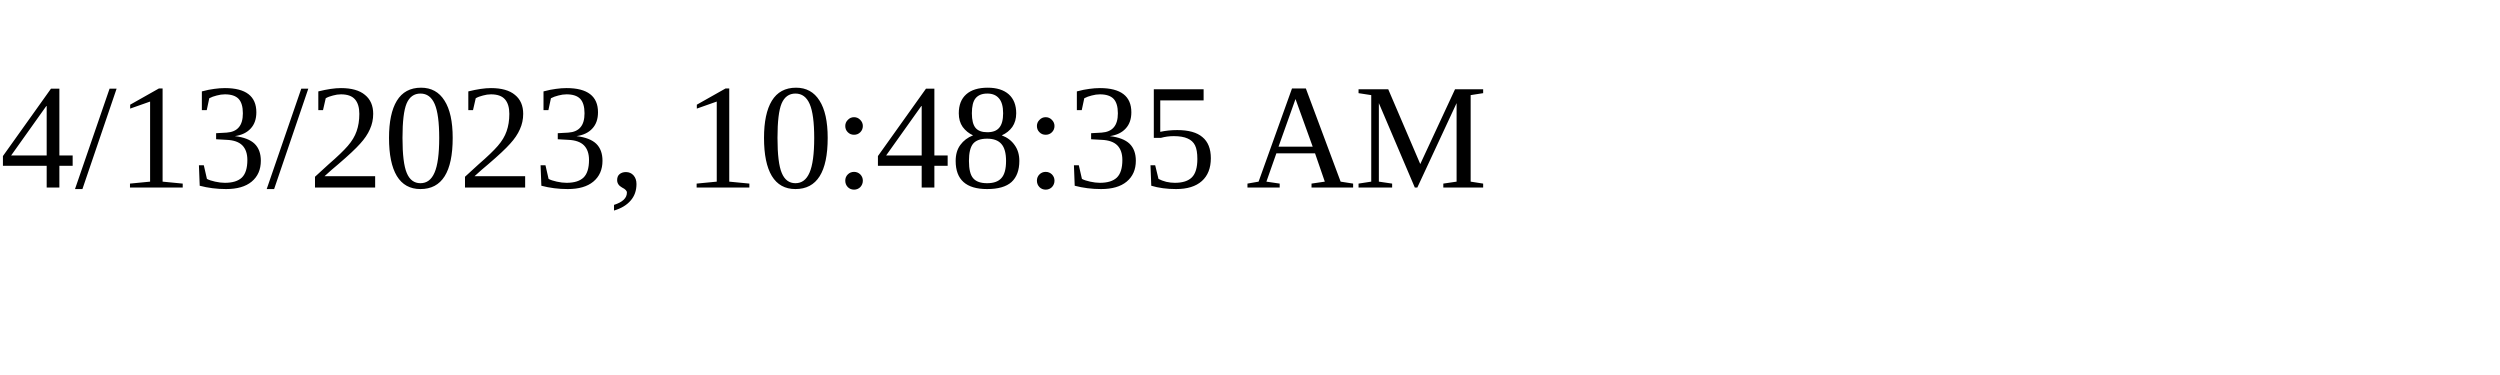
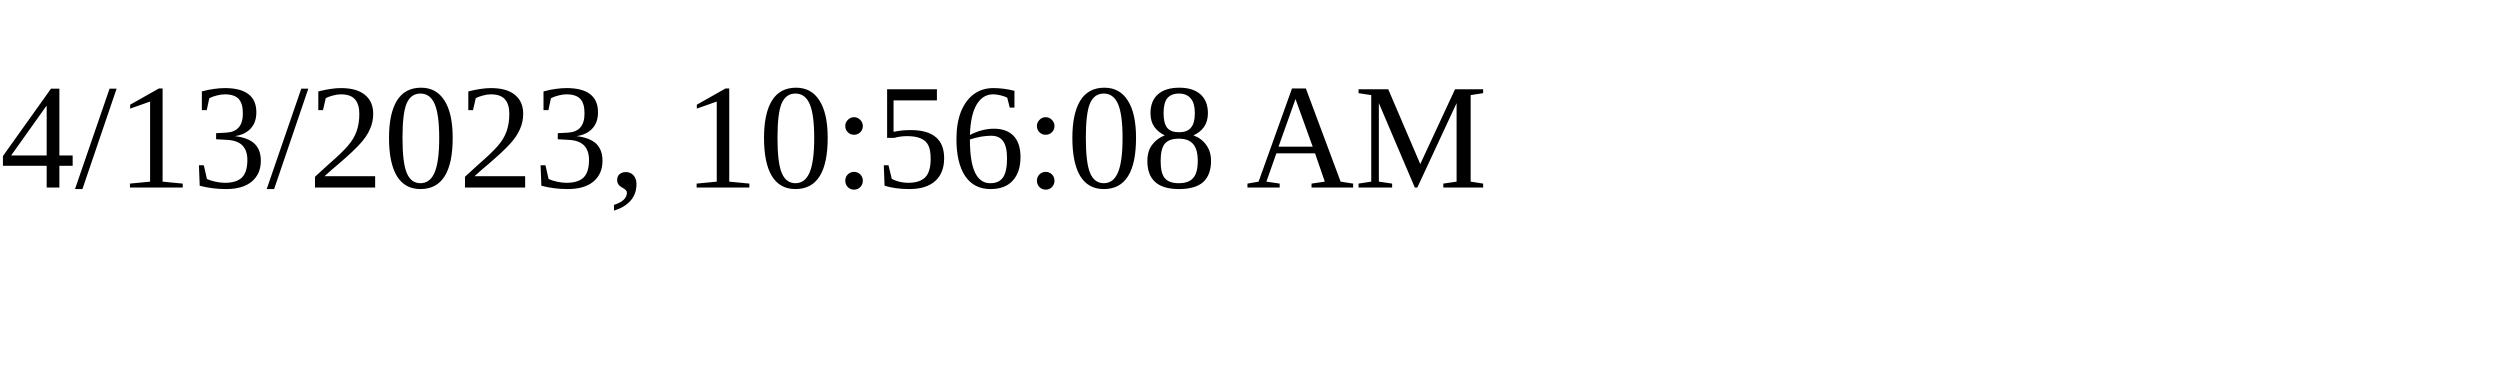
<svg xmlns="http://www.w3.org/2000/svg" height="30" width="200">
-   <text x="0" y="15">4/13/2023, 10:48:35 AM</text>
+   <text x="0" y="15">4/13/2023, 10:56:08 AM</text>
</svg>
